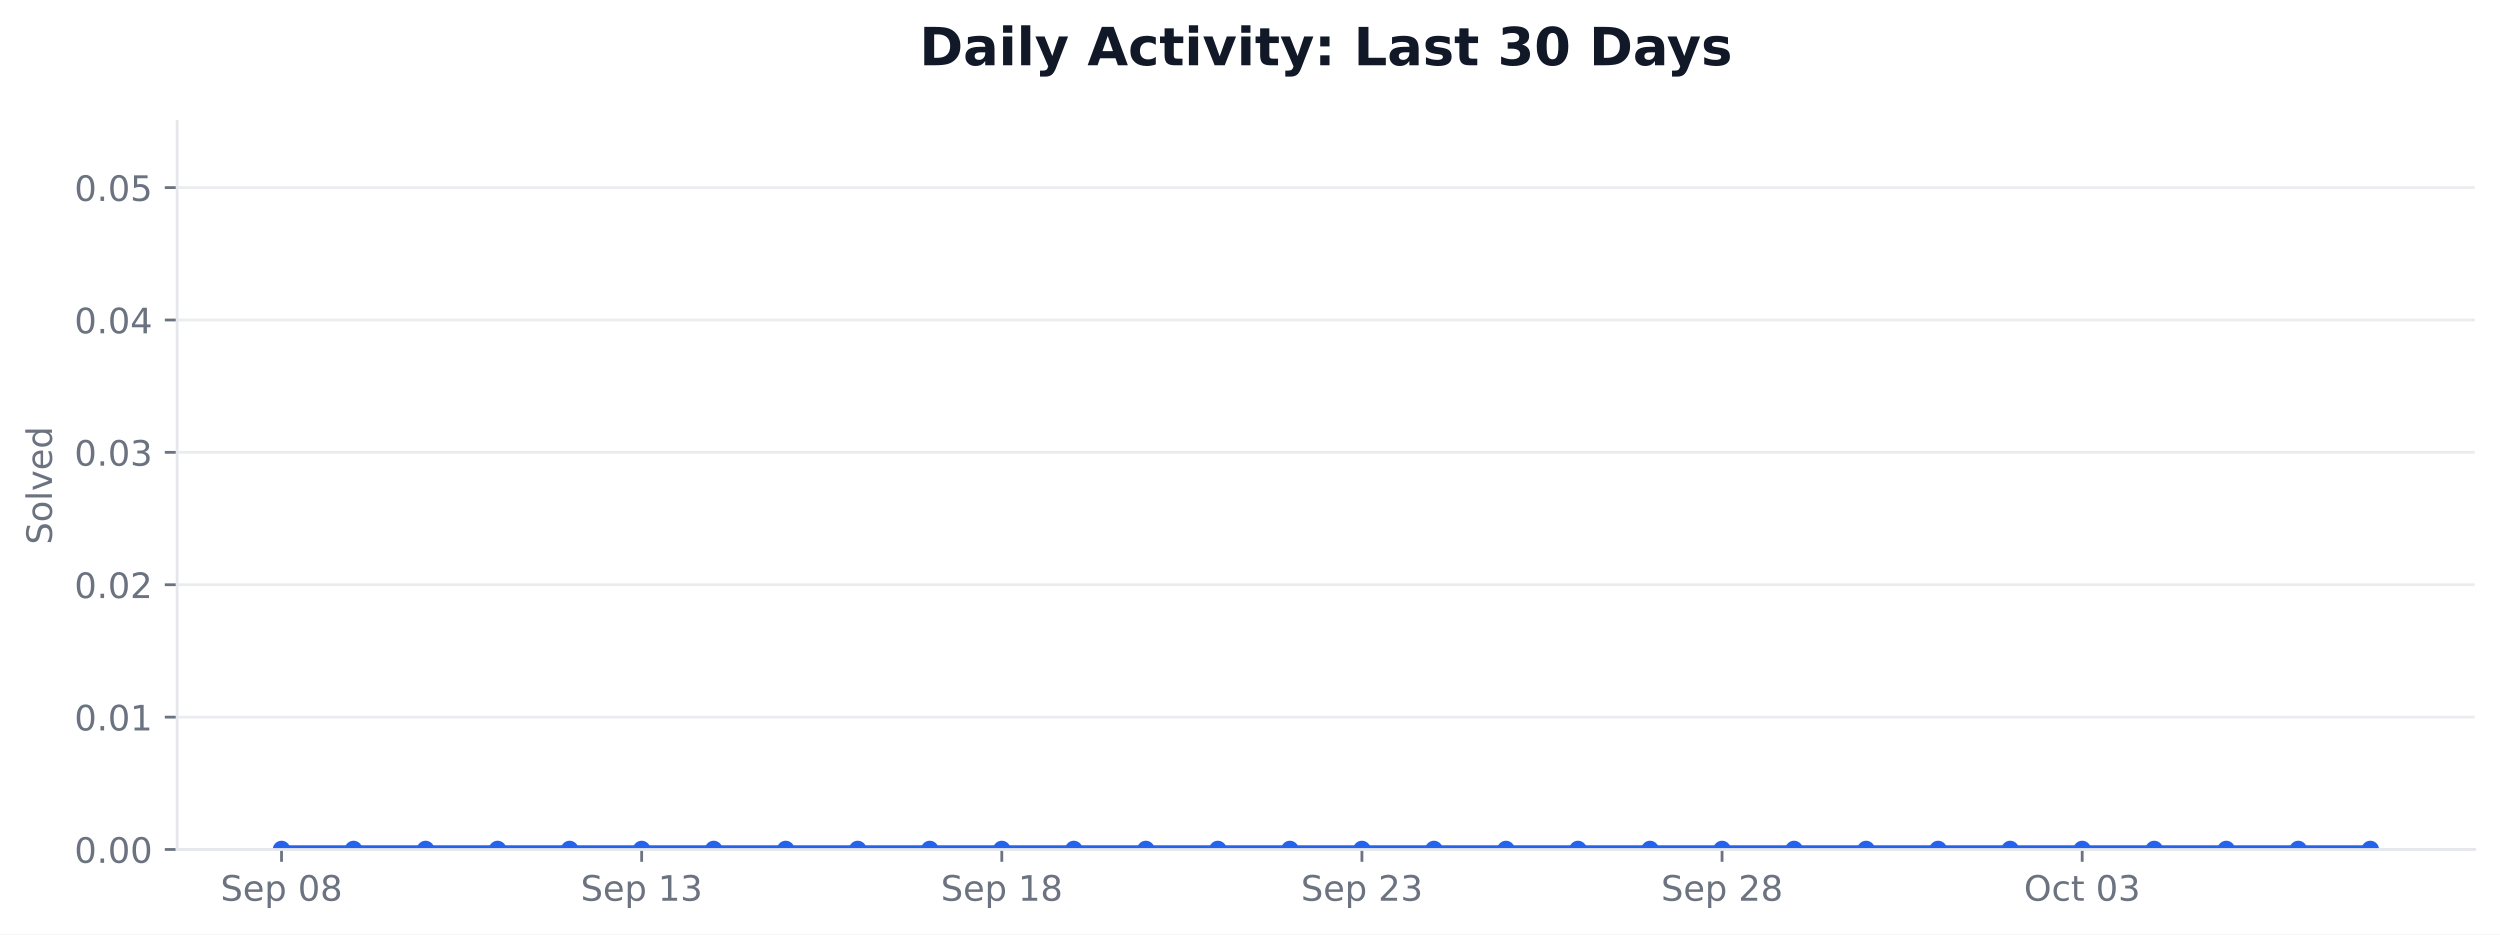
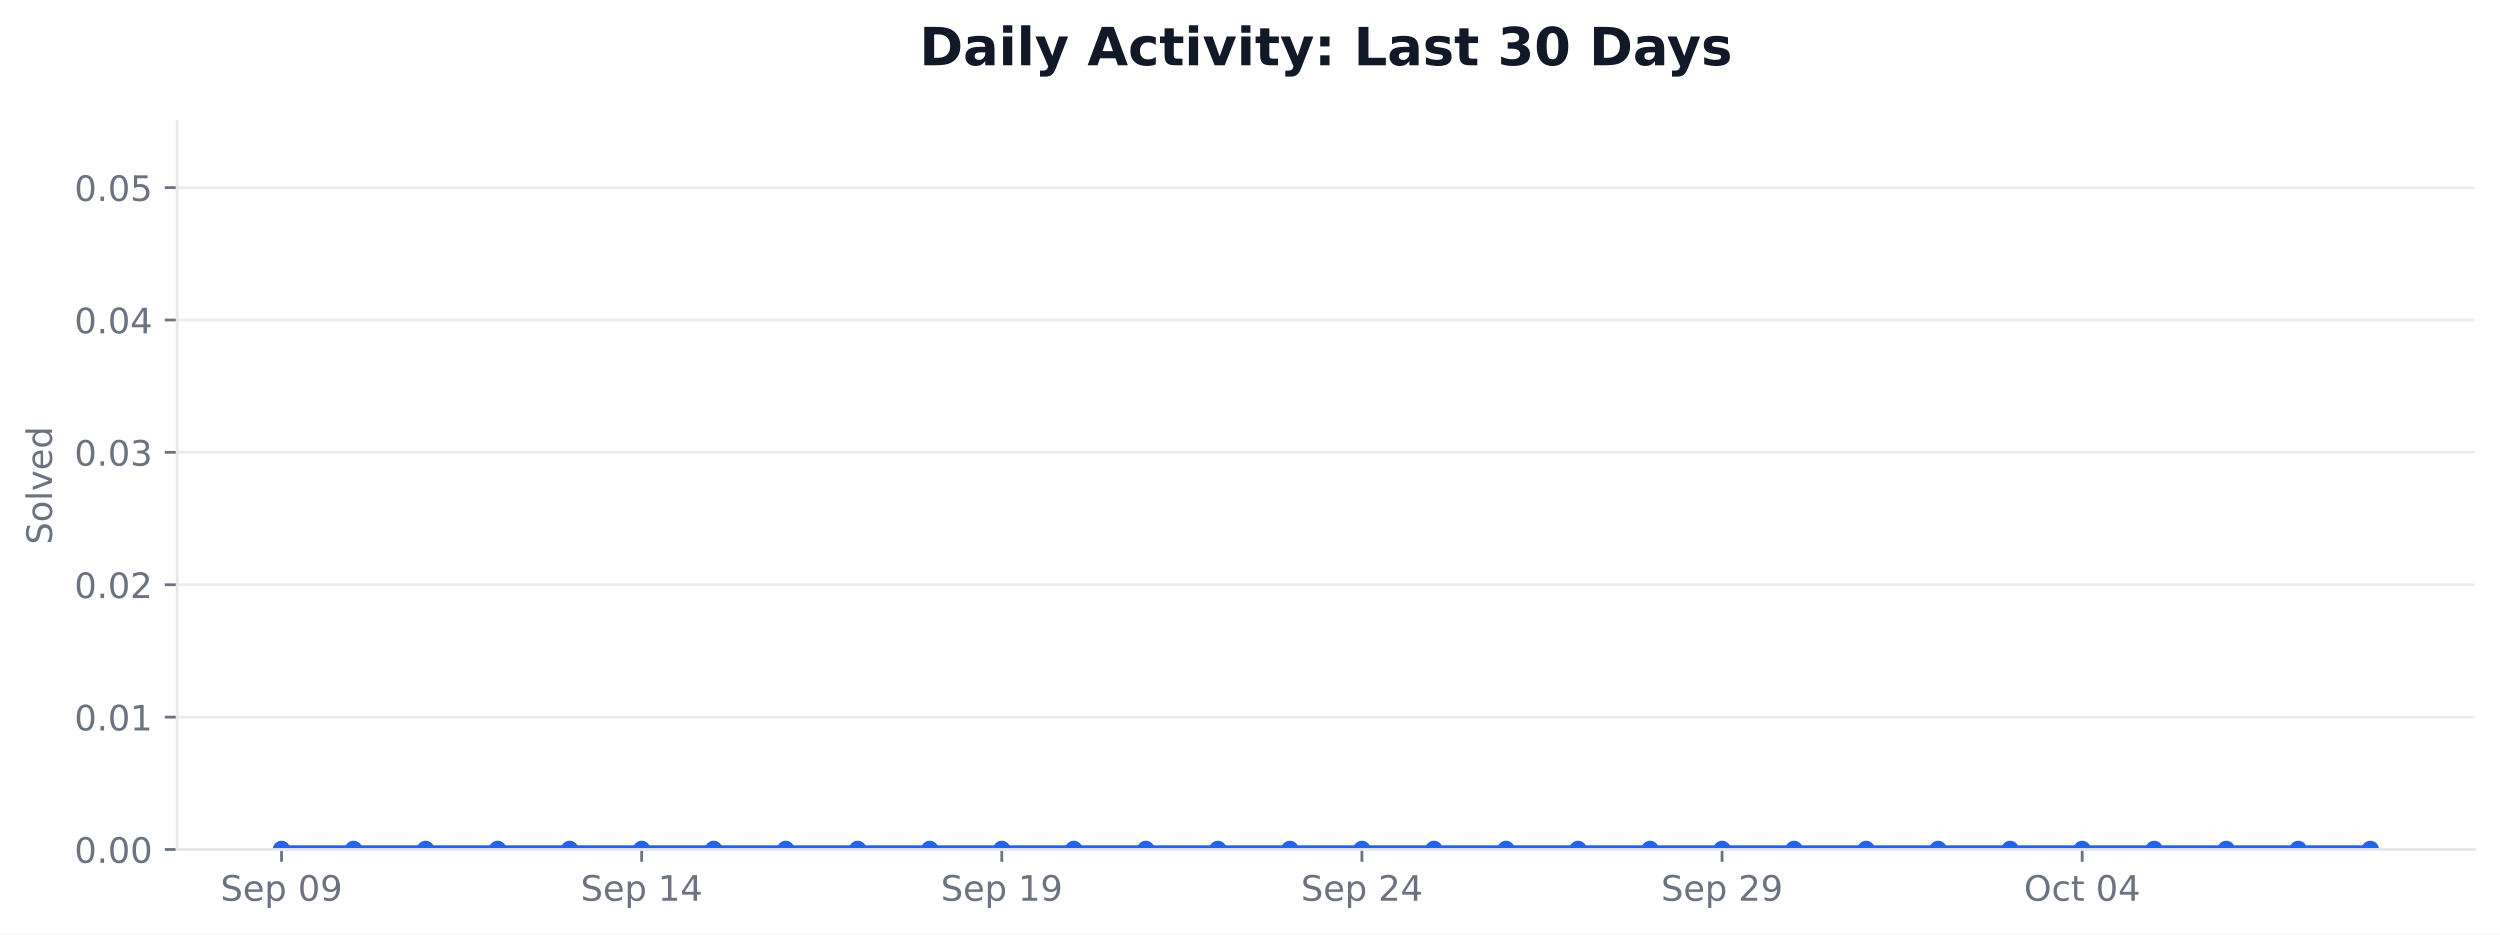
<svg xmlns="http://www.w3.org/2000/svg" xmlns:xlink="http://www.w3.org/1999/xlink" width="712.424pt" height="266.278pt" viewBox="0 0 712.424 266.278" version="1.1">
  <defs>
    <style type="text/css">*{stroke-linejoin: round; stroke-linecap: butt}</style>
  </defs>
  <g id="figure_1">
    <g id="patch_1">
      <path d="M 0 266.278  L 712.424 266.278  L 712.424 0  L 0 0  z " style="fill: #ffffff" />
    </g>
    <g id="axes_1">
      <g id="patch_2">
        <path d="M 50.466 242.078  L 705.224 242.078  L 705.224 34.598  L 50.466 34.598  z " style="fill: #ffffff" />
      </g>
      <g id="matplotlib.axis_1">
        <g id="xtick_1">
          <g id="line2d_1">
            <defs>
-               <path id="mb8ea6010e6" d="M 0 0  L 0 3.5  " style="stroke: #6b7280; stroke-width: 0.8" />
+               <path id="m6595b31c64" d="M 0 0  L 0 3.5  " style="stroke: #6b7280; stroke-width: 0.8" />
            </defs>
            <g>
-               <use xlink:href="#mb8ea6010e6" x="80.228" y="242.078" style="fill: #6b7280; stroke: #6b7280; stroke-width: 0.8" />
+               <use xlink:href="#m6595b31c64" x="80.228" y="242.078" style="fill: #6b7280; stroke: #6b7280; stroke-width: 0.8" />
            </g>
          </g>
          <g id="text_1">
            <g style="fill: #6b7280" transform="translate(62.85155 256.6753) scale(0.1 -0.1)">
              <defs>
                <path id="DejaVuSans-36" d="M 3425 4513  L 3425 3897  Q 3066 4069 2747 4153  Q 2428 4238 2131 4238  Q 1616 4238 1336 4038  Q 1056 3838 1056 3469  Q 1056 3159 1242 3001  Q 1428 2844 1947 2747  L 2328 2669  Q 3034 2534 3370 2195  Q 3706 1856 3706 1288  Q 3706 609 3251 259  Q 2797 -91 1919 -91  Q 1588 -91 1214 -16  Q 841 59 441 206  L 441 856  Q 825 641 1194 531  Q 1563 422 1919 422  Q 2459 422 2753 634  Q 3047 847 3047 1241  Q 3047 1584 2836 1778  Q 2625 1972 2144 2069  L 1759 2144  Q 1053 2284 737 2584  Q 422 2884 422 3419  Q 422 4038 858 4394  Q 1294 4750 2059 4750  Q 2388 4750 2728 4690  Q 3069 4631 3425 4513  z " transform="scale(0.015625)" />
                <path id="DejaVuSans-48" d="M 3597 1894  L 3597 1613  L 953 1613  Q 991 1019 1311 708  Q 1631 397 2203 397  Q 2534 397 2845 478  Q 3156 559 3463 722  L 3463 178  Q 3153 47 2828 -22  Q 2503 -91 2169 -91  Q 1331 -91 842 396  Q 353 884 353 1716  Q 353 2575 817 3079  Q 1281 3584 2069 3584  Q 2775 3584 3186 3129  Q 3597 2675 3597 1894  z M 3022 2063  Q 3016 2534 2758 2815  Q 2500 3097 2075 3097  Q 1594 3097 1305 2825  Q 1016 2553 972 2059  L 3022 2063  z " transform="scale(0.015625)" />
                <path id="DejaVuSans-53" d="M 1159 525  L 1159 -1331  L 581 -1331  L 581 3500  L 1159 3500  L 1159 2969  Q 1341 3281 1617 3432  Q 1894 3584 2278 3584  Q 2916 3584 3314 3078  Q 3713 2572 3713 1747  Q 3713 922 3314 415  Q 2916 -91 2278 -91  Q 1894 -91 1617 61  Q 1341 213 1159 525  z M 3116 1747  Q 3116 2381 2855 2742  Q 2594 3103 2138 3103  Q 1681 3103 1420 2742  Q 1159 2381 1159 1747  Q 1159 1113 1420 752  Q 1681 391 2138 391  Q 2594 391 2855 752  Q 3116 1113 3116 1747  z " transform="scale(0.015625)" />
                <path id="DejaVuSans-3" transform="scale(0.015625)" />
                <path id="DejaVuSans-13" d="M 2034 4250  Q 1547 4250 1301 3770  Q 1056 3291 1056 2328  Q 1056 1369 1301 889  Q 1547 409 2034 409  Q 2525 409 2770 889  Q 3016 1369 3016 2328  Q 3016 3291 2770 3770  Q 2525 4250 2034 4250  z M 2034 4750  Q 2819 4750 3233 4129  Q 3647 3509 3647 2328  Q 3647 1150 3233 529  Q 2819 -91 2034 -91  Q 1250 -91 836 529  Q 422 1150 422 2328  Q 422 3509 836 4129  Q 1250 4750 2034 4750  z " transform="scale(0.015625)" />
-                 <path id="DejaVuSans-1b" d="M 2034 2216  Q 1584 2216 1326 1975  Q 1069 1734 1069 1313  Q 1069 891 1326 650  Q 1584 409 2034 409  Q 2484 409 2743 651  Q 3003 894 3003 1313  Q 3003 1734 2745 1975  Q 2488 2216 2034 2216  z M 1403 2484  Q 997 2584 770 2862  Q 544 3141 544 3541  Q 544 4100 942 4425  Q 1341 4750 2034 4750  Q 2731 4750 3128 4425  Q 3525 4100 3525 3541  Q 3525 3141 3298 2862  Q 3072 2584 2669 2484  Q 3125 2378 3379 2068  Q 3634 1759 3634 1313  Q 3634 634 3220 271  Q 2806 -91 2034 -91  Q 1263 -91 848 271  Q 434 634 434 1313  Q 434 1759 690 2068  Q 947 2378 1403 2484  z M 1172 3481  Q 1172 3119 1398 2916  Q 1625 2713 2034 2713  Q 2441 2713 2670 2916  Q 2900 3119 2900 3481  Q 2900 3844 2670 4047  Q 2441 4250 2034 4250  Q 1625 4250 1398 4047  Q 1172 3844 1172 3481  z " transform="scale(0.015625)" />
+                 <path id="DejaVuSans-1c" d="M 703 97  L 703 672  Q 941 559 1184 500  Q 1428 441 1663 441  Q 2288 441 2617 861  Q 2947 1281 2994 2138  Q 2813 1869 2534 1725  Q 2256 1581 1919 1581  Q 1219 1581 811 2004  Q 403 2428 403 3163  Q 403 3881 828 4315  Q 1253 4750 1959 4750  Q 2769 4750 3195 4129  Q 3622 3509 3622 2328  Q 3622 1225 3098 567  Q 2575 -91 1691 -91  Q 1453 -91 1209 -44  Q 966 3 703 97  z M 1959 2075  Q 2384 2075 2632 2365  Q 2881 2656 2881 3163  Q 2881 3666 2632 3958  Q 2384 4250 1959 4250  Q 1534 4250 1286 3958  Q 1038 3666 1038 3163  Q 1038 2656 1286 2365  Q 1534 2075 1959 2075  z " transform="scale(0.015625)" />
              </defs>
              <use xlink:href="#DejaVuSans-36" />
              <use xlink:href="#DejaVuSans-48" transform="translate(63.48438 0)" />
              <use xlink:href="#DejaVuSans-53" transform="translate(125.0156 0)" />
              <use xlink:href="#DejaVuSans-3" transform="translate(188.5 0)" />
              <use xlink:href="#DejaVuSans-13" transform="translate(220.2812 0)" />
-               <use xlink:href="#DejaVuSans-1b" transform="translate(283.9062 0)" />
+               <use xlink:href="#DejaVuSans-1c" transform="translate(283.9062 0)" />
            </g>
          </g>
        </g>
        <g id="xtick_2">
          <g id="line2d_2">
            <g>
-               <use xlink:href="#mb8ea6010e6" x="182.855" y="242.078" style="fill: #6b7280; stroke: #6b7280; stroke-width: 0.8" />
+               <use xlink:href="#m6595b31c64" x="182.855" y="242.078" style="fill: #6b7280; stroke: #6b7280; stroke-width: 0.8" />
            </g>
          </g>
          <g id="text_2">
            <g style="fill: #6b7280" transform="translate(165.4781 256.6753) scale(0.1 -0.1)">
              <defs>
                <path id="DejaVuSans-14" d="M 794 531  L 1825 531  L 1825 4091  L 703 3866  L 703 4441  L 1819 4666  L 2450 4666  L 2450 531  L 3481 531  L 3481 0  L 794 0  L 794 531  z " transform="scale(0.015625)" />
-                 <path id="DejaVuSans-16" d="M 2597 2516  Q 3050 2419 3304 2112  Q 3559 1806 3559 1356  Q 3559 666 3084 287  Q 2609 -91 1734 -91  Q 1441 -91 1130 -33  Q 819 25 488 141  L 488 750  Q 750 597 1062 519  Q 1375 441 1716 441  Q 2309 441 2620 675  Q 2931 909 2931 1356  Q 2931 1769 2642 2001  Q 2353 2234 1838 2234  L 1294 2234  L 1294 2753  L 1863 2753  Q 2328 2753 2575 2939  Q 2822 3125 2822 3475  Q 2822 3834 2567 4026  Q 2313 4219 1838 4219  Q 1578 4219 1281 4162  Q 984 4106 628 3988  L 628 4550  Q 988 4650 1302 4700  Q 1616 4750 1894 4750  Q 2613 4750 3031 4423  Q 3450 4097 3450 3541  Q 3450 3153 3228 2886  Q 3006 2619 2597 2516  z " transform="scale(0.015625)" />
+                 <path id="DejaVuSans-17" d="M 2419 4116  L 825 1625  L 2419 1625  L 2419 4116  z M 2253 4666  L 3047 4666  L 3047 1625  L 3713 1625  L 3713 1100  L 3047 1100  L 3047 0  L 2419 0  L 2419 1100  L 313 1100  L 313 1709  L 2253 4666  z " transform="scale(0.015625)" />
              </defs>
              <use xlink:href="#DejaVuSans-36" />
              <use xlink:href="#DejaVuSans-48" transform="translate(63.48438 0)" />
              <use xlink:href="#DejaVuSans-53" transform="translate(125.0156 0)" />
              <use xlink:href="#DejaVuSans-3" transform="translate(188.5 0)" />
              <use xlink:href="#DejaVuSans-14" transform="translate(220.2812 0)" />
-               <use xlink:href="#DejaVuSans-16" transform="translate(283.9062 0)" />
+               <use xlink:href="#DejaVuSans-17" transform="translate(283.9062 0)" />
            </g>
          </g>
        </g>
        <g id="xtick_3">
          <g id="line2d_3">
            <g>
-               <use xlink:href="#mb8ea6010e6" x="285.481" y="242.078" style="fill: #6b7280; stroke: #6b7280; stroke-width: 0.8" />
+               <use xlink:href="#m6595b31c64" x="285.481" y="242.078" style="fill: #6b7280; stroke: #6b7280; stroke-width: 0.8" />
            </g>
          </g>
          <g id="text_3">
            <g style="fill: #6b7280" transform="translate(268.1047 256.6753) scale(0.1 -0.1)">
              <use xlink:href="#DejaVuSans-36" />
              <use xlink:href="#DejaVuSans-48" transform="translate(63.48438 0)" />
              <use xlink:href="#DejaVuSans-53" transform="translate(125.0156 0)" />
              <use xlink:href="#DejaVuSans-3" transform="translate(188.5 0)" />
              <use xlink:href="#DejaVuSans-14" transform="translate(220.2812 0)" />
-               <use xlink:href="#DejaVuSans-1b" transform="translate(283.9062 0)" />
+               <use xlink:href="#DejaVuSans-1c" transform="translate(283.9062 0)" />
            </g>
          </g>
        </g>
        <g id="xtick_4">
          <g id="line2d_4">
            <g>
-               <use xlink:href="#mb8ea6010e6" x="388.108" y="242.078" style="fill: #6b7280; stroke: #6b7280; stroke-width: 0.8" />
+               <use xlink:href="#m6595b31c64" x="388.108" y="242.078" style="fill: #6b7280; stroke: #6b7280; stroke-width: 0.8" />
            </g>
          </g>
          <g id="text_4">
            <g style="fill: #6b7280" transform="translate(370.7313 256.6753) scale(0.1 -0.1)">
              <defs>
                <path id="DejaVuSans-15" d="M 1228 531  L 3431 531  L 3431 0  L 469 0  L 469 531  Q 828 903 1448 1529  Q 2069 2156 2228 2338  Q 2531 2678 2651 2914  Q 2772 3150 2772 3378  Q 2772 3750 2511 3984  Q 2250 4219 1831 4219  Q 1534 4219 1204 4116  Q 875 4013 500 3803  L 500 4441  Q 881 4594 1212 4672  Q 1544 4750 1819 4750  Q 2544 4750 2975 4387  Q 3406 4025 3406 3419  Q 3406 3131 3298 2873  Q 3191 2616 2906 2266  Q 2828 2175 2409 1742  Q 1991 1309 1228 531  z " transform="scale(0.015625)" />
              </defs>
              <use xlink:href="#DejaVuSans-36" />
              <use xlink:href="#DejaVuSans-48" transform="translate(63.48438 0)" />
              <use xlink:href="#DejaVuSans-53" transform="translate(125.0156 0)" />
              <use xlink:href="#DejaVuSans-3" transform="translate(188.5 0)" />
              <use xlink:href="#DejaVuSans-15" transform="translate(220.2812 0)" />
-               <use xlink:href="#DejaVuSans-16" transform="translate(283.9062 0)" />
+               <use xlink:href="#DejaVuSans-17" transform="translate(283.9062 0)" />
            </g>
          </g>
        </g>
        <g id="xtick_5">
          <g id="line2d_5">
            <g>
-               <use xlink:href="#mb8ea6010e6" x="490.734" y="242.078" style="fill: #6b7280; stroke: #6b7280; stroke-width: 0.8" />
+               <use xlink:href="#m6595b31c64" x="490.734" y="242.078" style="fill: #6b7280; stroke: #6b7280; stroke-width: 0.8" />
            </g>
          </g>
          <g id="text_5">
            <g style="fill: #6b7280" transform="translate(473.3579 256.6753) scale(0.1 -0.1)">
              <use xlink:href="#DejaVuSans-36" />
              <use xlink:href="#DejaVuSans-48" transform="translate(63.48438 0)" />
              <use xlink:href="#DejaVuSans-53" transform="translate(125.0156 0)" />
              <use xlink:href="#DejaVuSans-3" transform="translate(188.5 0)" />
              <use xlink:href="#DejaVuSans-15" transform="translate(220.2812 0)" />
-               <use xlink:href="#DejaVuSans-1b" transform="translate(283.9062 0)" />
+               <use xlink:href="#DejaVuSans-1c" transform="translate(283.9062 0)" />
            </g>
          </g>
        </g>
        <g id="xtick_6">
          <g id="line2d_6">
            <g>
-               <use xlink:href="#mb8ea6010e6" x="593.361" y="242.078" style="fill: #6b7280; stroke: #6b7280; stroke-width: 0.8" />
+               <use xlink:href="#m6595b31c64" x="593.361" y="242.078" style="fill: #6b7280; stroke: #6b7280; stroke-width: 0.8" />
            </g>
          </g>
          <g id="text_6">
            <g style="fill: #6b7280" transform="translate(576.7642 256.6753) scale(0.1 -0.1)">
              <defs>
                <path id="DejaVuSans-32" d="M 2522 4238  Q 1834 4238 1429 3725  Q 1025 3213 1025 2328  Q 1025 1447 1429 934  Q 1834 422 2522 422  Q 3209 422 3611 934  Q 4013 1447 4013 2328  Q 4013 3213 3611 3725  Q 3209 4238 2522 4238  z M 2522 4750  Q 3503 4750 4090 4092  Q 4678 3434 4678 2328  Q 4678 1225 4090 567  Q 3503 -91 2522 -91  Q 1538 -91 948 565  Q 359 1222 359 2328  Q 359 3434 948 4092  Q 1538 4750 2522 4750  z " transform="scale(0.015625)" />
                <path id="DejaVuSans-46" d="M 3122 3366  L 3122 2828  Q 2878 2963 2633 3030  Q 2388 3097 2138 3097  Q 1578 3097 1268 2742  Q 959 2388 959 1747  Q 959 1106 1268 751  Q 1578 397 2138 397  Q 2388 397 2633 464  Q 2878 531 3122 666  L 3122 134  Q 2881 22 2623 -34  Q 2366 -91 2075 -91  Q 1284 -91 818 406  Q 353 903 353 1747  Q 353 2603 823 3093  Q 1294 3584 2113 3584  Q 2378 3584 2631 3529  Q 2884 3475 3122 3366  z " transform="scale(0.015625)" />
                <path id="DejaVuSans-57" d="M 1172 4494  L 1172 3500  L 2356 3500  L 2356 3053  L 1172 3053  L 1172 1153  Q 1172 725 1289 603  Q 1406 481 1766 481  L 2356 481  L 2356 0  L 1766 0  Q 1100 0 847 248  Q 594 497 594 1153  L 594 3053  L 172 3053  L 172 3500  L 594 3500  L 594 4494  L 1172 4494  z " transform="scale(0.015625)" />
              </defs>
              <use xlink:href="#DejaVuSans-32" />
              <use xlink:href="#DejaVuSans-46" transform="translate(78.71875 0)" />
              <use xlink:href="#DejaVuSans-57" transform="translate(133.7031 0)" />
              <use xlink:href="#DejaVuSans-3" transform="translate(172.9062 0)" />
              <use xlink:href="#DejaVuSans-13" transform="translate(204.6875 0)" />
-               <use xlink:href="#DejaVuSans-16" transform="translate(268.3125 0)" />
+               <use xlink:href="#DejaVuSans-17" transform="translate(268.3125 0)" />
            </g>
          </g>
        </g>
      </g>
      <g id="matplotlib.axis_2">
        <g id="ytick_1">
          <g id="line2d_7">
-             <path d="M 50.466 242.078  L 705.224 242.078  " clip-path="url(#pd4b60eb648)" style="fill: none; stroke: #e5e7eb; stroke-opacity: 0.8; stroke-width: 0.8; stroke-linecap: square" />
+             <path d="M 50.466 242.078  L 705.224 242.078  " clip-path="url(#p690de41928)" style="fill: none; stroke: #e5e7eb; stroke-opacity: 0.8; stroke-width: 0.8; stroke-linecap: square" />
          </g>
          <g id="line2d_8">
            <defs>
-               <path id="mc0fd059e03" d="M 0 0  L -3.5 0  " style="stroke: #6b7280; stroke-width: 0.8" />
+               <path id="mac48d10b0a" d="M 0 0  L -3.5 0  " style="stroke: #6b7280; stroke-width: 0.8" />
            </defs>
            <g>
-               <use xlink:href="#mc0fd059e03" x="50.466" y="242.078" style="fill: #6b7280; stroke: #6b7280; stroke-width: 0.8" />
+               <use xlink:href="#mac48d10b0a" x="50.466" y="242.078" style="fill: #6b7280; stroke: #6b7280; stroke-width: 0.8" />
            </g>
          </g>
          <g id="text_7">
            <g style="fill: #6b7280" transform="translate(21.20078 245.8765) scale(0.1 -0.1)">
              <defs>
                <path id="DejaVuSans-11" d="M 684 794  L 1344 794  L 1344 0  L 684 0  L 684 794  z " transform="scale(0.015625)" />
              </defs>
              <use xlink:href="#DejaVuSans-13" />
              <use xlink:href="#DejaVuSans-11" transform="translate(63.625 0)" />
              <use xlink:href="#DejaVuSans-13" transform="translate(95.40625 0)" />
              <use xlink:href="#DejaVuSans-13" transform="translate(159.0312 0)" />
            </g>
          </g>
        </g>
        <g id="ytick_2">
          <g id="line2d_9">
-             <path d="M 50.466 204.354  L 705.224 204.354  " clip-path="url(#pd4b60eb648)" style="fill: none; stroke: #e5e7eb; stroke-opacity: 0.8; stroke-width: 0.8; stroke-linecap: square" />
+             <path d="M 50.466 204.354  L 705.224 204.354  " clip-path="url(#p690de41928)" style="fill: none; stroke: #e5e7eb; stroke-opacity: 0.8; stroke-width: 0.8; stroke-linecap: square" />
          </g>
          <g id="line2d_10">
            <g>
-               <use xlink:href="#mc0fd059e03" x="50.466" y="204.354" style="fill: #6b7280; stroke: #6b7280; stroke-width: 0.8" />
+               <use xlink:href="#mac48d10b0a" x="50.466" y="204.354" style="fill: #6b7280; stroke: #6b7280; stroke-width: 0.8" />
            </g>
          </g>
          <g id="text_8">
            <g style="fill: #6b7280" transform="translate(21.20078 208.1528) scale(0.1 -0.1)">
              <use xlink:href="#DejaVuSans-13" />
              <use xlink:href="#DejaVuSans-11" transform="translate(63.625 0)" />
              <use xlink:href="#DejaVuSans-13" transform="translate(95.40625 0)" />
              <use xlink:href="#DejaVuSans-14" transform="translate(159.0312 0)" />
            </g>
          </g>
        </g>
        <g id="ytick_3">
          <g id="line2d_11">
-             <path d="M 50.466 166.63  L 705.224 166.63  " clip-path="url(#pd4b60eb648)" style="fill: none; stroke: #e5e7eb; stroke-opacity: 0.8; stroke-width: 0.8; stroke-linecap: square" />
+             <path d="M 50.466 166.63  L 705.224 166.63  " clip-path="url(#p690de41928)" style="fill: none; stroke: #e5e7eb; stroke-opacity: 0.8; stroke-width: 0.8; stroke-linecap: square" />
          </g>
          <g id="line2d_12">
            <g>
-               <use xlink:href="#mc0fd059e03" x="50.466" y="166.63" style="fill: #6b7280; stroke: #6b7280; stroke-width: 0.8" />
+               <use xlink:href="#mac48d10b0a" x="50.466" y="166.63" style="fill: #6b7280; stroke: #6b7280; stroke-width: 0.8" />
            </g>
          </g>
          <g id="text_9">
            <g style="fill: #6b7280" transform="translate(21.20078 170.4292) scale(0.1 -0.1)">
              <use xlink:href="#DejaVuSans-13" />
              <use xlink:href="#DejaVuSans-11" transform="translate(63.625 0)" />
              <use xlink:href="#DejaVuSans-13" transform="translate(95.40625 0)" />
              <use xlink:href="#DejaVuSans-15" transform="translate(159.0312 0)" />
            </g>
          </g>
        </g>
        <g id="ytick_4">
          <g id="line2d_13">
-             <path d="M 50.466 128.907  L 705.224 128.907  " clip-path="url(#pd4b60eb648)" style="fill: none; stroke: #e5e7eb; stroke-opacity: 0.8; stroke-width: 0.8; stroke-linecap: square" />
+             <path d="M 50.466 128.907  L 705.224 128.907  " clip-path="url(#p690de41928)" style="fill: none; stroke: #e5e7eb; stroke-opacity: 0.8; stroke-width: 0.8; stroke-linecap: square" />
          </g>
          <g id="line2d_14">
            <g>
-               <use xlink:href="#mc0fd059e03" x="50.466" y="128.907" style="fill: #6b7280; stroke: #6b7280; stroke-width: 0.8" />
+               <use xlink:href="#mac48d10b0a" x="50.466" y="128.907" style="fill: #6b7280; stroke: #6b7280; stroke-width: 0.8" />
            </g>
          </g>
          <g id="text_10">
            <g style="fill: #6b7280" transform="translate(21.20078 132.7056) scale(0.1 -0.1)">
+               <defs>
+                 <path id="DejaVuSans-16" d="M 2597 2516  Q 3050 2419 3304 2112  Q 3559 1806 3559 1356  Q 3559 666 3084 287  Q 2609 -91 1734 -91  Q 1441 -91 1130 -33  Q 819 25 488 141  L 488 750  Q 750 597 1062 519  Q 1375 441 1716 441  Q 2309 441 2620 675  Q 2931 909 2931 1356  Q 2931 1769 2642 2001  Q 2353 2234 1838 2234  L 1294 2234  L 1294 2753  L 1863 2753  Q 2328 2753 2575 2939  Q 2822 3125 2822 3475  Q 2822 3834 2567 4026  Q 2313 4219 1838 4219  Q 1578 4219 1281 4162  Q 984 4106 628 3988  L 628 4550  Q 988 4650 1302 4700  Q 1616 4750 1894 4750  Q 2613 4750 3031 4423  Q 3450 4097 3450 3541  Q 3450 3153 3228 2886  Q 3006 2619 2597 2516  z " transform="scale(0.015625)" />
+               </defs>
              <use xlink:href="#DejaVuSans-13" />
              <use xlink:href="#DejaVuSans-11" transform="translate(63.625 0)" />
              <use xlink:href="#DejaVuSans-13" transform="translate(95.40625 0)" />
              <use xlink:href="#DejaVuSans-16" transform="translate(159.0312 0)" />
            </g>
          </g>
        </g>
        <g id="ytick_5">
          <g id="line2d_15">
-             <path d="M 50.466 91.183  L 705.224 91.183  " clip-path="url(#pd4b60eb648)" style="fill: none; stroke: #e5e7eb; stroke-opacity: 0.8; stroke-width: 0.8; stroke-linecap: square" />
+             <path d="M 50.466 91.183  L 705.224 91.183  " clip-path="url(#p690de41928)" style="fill: none; stroke: #e5e7eb; stroke-opacity: 0.8; stroke-width: 0.8; stroke-linecap: square" />
          </g>
          <g id="line2d_16">
            <g>
-               <use xlink:href="#mc0fd059e03" x="50.466" y="91.183" style="fill: #6b7280; stroke: #6b7280; stroke-width: 0.8" />
+               <use xlink:href="#mac48d10b0a" x="50.466" y="91.183" style="fill: #6b7280; stroke: #6b7280; stroke-width: 0.8" />
            </g>
          </g>
          <g id="text_11">
            <g style="fill: #6b7280" transform="translate(21.20078 94.98194) scale(0.1 -0.1)">
-               <defs>
-                 <path id="DejaVuSans-17" d="M 2419 4116  L 825 1625  L 2419 1625  L 2419 4116  z M 2253 4666  L 3047 4666  L 3047 1625  L 3713 1625  L 3713 1100  L 3047 1100  L 3047 0  L 2419 0  L 2419 1100  L 313 1100  L 313 1709  L 2253 4666  z " transform="scale(0.015625)" />
-               </defs>
              <use xlink:href="#DejaVuSans-13" />
              <use xlink:href="#DejaVuSans-11" transform="translate(63.625 0)" />
              <use xlink:href="#DejaVuSans-13" transform="translate(95.40625 0)" />
              <use xlink:href="#DejaVuSans-17" transform="translate(159.0312 0)" />
            </g>
          </g>
        </g>
        <g id="ytick_6">
          <g id="line2d_17">
-             <path d="M 50.466 53.459  L 705.224 53.459  " clip-path="url(#pd4b60eb648)" style="fill: none; stroke: #e5e7eb; stroke-opacity: 0.8; stroke-width: 0.8; stroke-linecap: square" />
+             <path d="M 50.466 53.459  L 705.224 53.459  " clip-path="url(#p690de41928)" style="fill: none; stroke: #e5e7eb; stroke-opacity: 0.8; stroke-width: 0.8; stroke-linecap: square" />
          </g>
          <g id="line2d_18">
            <g>
-               <use xlink:href="#mc0fd059e03" x="50.466" y="53.459" style="fill: #6b7280; stroke: #6b7280; stroke-width: 0.8" />
+               <use xlink:href="#mac48d10b0a" x="50.466" y="53.459" style="fill: #6b7280; stroke: #6b7280; stroke-width: 0.8" />
            </g>
          </g>
          <g id="text_12">
            <g style="fill: #6b7280" transform="translate(21.20078 57.2583) scale(0.1 -0.1)">
              <defs>
                <path id="DejaVuSans-18" d="M 691 4666  L 3169 4666  L 3169 4134  L 1269 4134  L 1269 2991  Q 1406 3038 1543 3061  Q 1681 3084 1819 3084  Q 2600 3084 3056 2656  Q 3513 2228 3513 1497  Q 3513 744 3044 326  Q 2575 -91 1722 -91  Q 1428 -91 1123 -41  Q 819 9 494 109  L 494 744  Q 775 591 1075 516  Q 1375 441 1709 441  Q 2250 441 2565 725  Q 2881 1009 2881 1497  Q 2881 1984 2565 2268  Q 2250 2553 1709 2553  Q 1456 2553 1204 2497  Q 953 2441 691 2322  L 691 4666  z " transform="scale(0.015625)" />
              </defs>
              <use xlink:href="#DejaVuSans-13" />
              <use xlink:href="#DejaVuSans-11" transform="translate(63.625 0)" />
              <use xlink:href="#DejaVuSans-13" transform="translate(95.40625 0)" />
              <use xlink:href="#DejaVuSans-18" transform="translate(159.0312 0)" />
            </g>
          </g>
        </g>
        <g id="text_13">
          <g style="fill: #6b7280" transform="translate(14.79844 155.1705) rotate(-90) scale(0.1 -0.1)">
            <defs>
              <path id="DejaVuSans-52" d="M 1959 3097  Q 1497 3097 1228 2736  Q 959 2375 959 1747  Q 959 1119 1226 758  Q 1494 397 1959 397  Q 2419 397 2687 759  Q 2956 1122 2956 1747  Q 2956 2369 2687 2733  Q 2419 3097 1959 3097  z M 1959 3584  Q 2709 3584 3137 3096  Q 3566 2609 3566 1747  Q 3566 888 3137 398  Q 2709 -91 1959 -91  Q 1206 -91 779 398  Q 353 888 353 1747  Q 353 2609 779 3096  Q 1206 3584 1959 3584  z " transform="scale(0.015625)" />
              <path id="DejaVuSans-4f" d="M 603 4863  L 1178 4863  L 1178 0  L 603 0  L 603 4863  z " transform="scale(0.015625)" />
              <path id="DejaVuSans-59" d="M 191 3500  L 800 3500  L 1894 563  L 2988 3500  L 3597 3500  L 2284 0  L 1503 0  L 191 3500  z " transform="scale(0.015625)" />
              <path id="DejaVuSans-47" d="M 2906 2969  L 2906 4863  L 3481 4863  L 3481 0  L 2906 0  L 2906 525  Q 2725 213 2448 61  Q 2172 -91 1784 -91  Q 1150 -91 751 415  Q 353 922 353 1747  Q 353 2572 751 3078  Q 1150 3584 1784 3584  Q 2172 3584 2448 3432  Q 2725 3281 2906 2969  z M 947 1747  Q 947 1113 1208 752  Q 1469 391 1925 391  Q 2381 391 2643 752  Q 2906 1113 2906 1747  Q 2906 2381 2643 2742  Q 2381 3103 1925 3103  Q 1469 3103 1208 2742  Q 947 2381 947 1747  z " transform="scale(0.015625)" />
            </defs>
            <use xlink:href="#DejaVuSans-36" />
            <use xlink:href="#DejaVuSans-52" transform="translate(63.48438 0)" />
            <use xlink:href="#DejaVuSans-4f" transform="translate(124.6719 0)" />
            <use xlink:href="#DejaVuSans-59" transform="translate(152.4531 0)" />
            <use xlink:href="#DejaVuSans-48" transform="translate(211.6406 0)" />
            <use xlink:href="#DejaVuSans-47" transform="translate(273.1719 0)" />
          </g>
        </g>
      </g>
      <g id="FillBetweenPolyCollection_1">
        <defs>
-           <path id="mb6309748e3" d="M 80.228 -24.2  L 80.228 -24.2  L 100.753 -24.2  L 121.279 -24.2  L 141.804 -24.2  L 162.329 -24.2  L 182.855 -24.2  L 203.38 -24.2  L 223.905 -24.2  L 244.431 -24.2  L 264.956 -24.2  L 285.481 -24.2  L 306.007 -24.2  L 326.532 -24.2  L 347.057 -24.2  L 367.583 -24.2  L 388.108 -24.2  L 408.633 -24.2  L 429.159 -24.2  L 449.684 -24.2  L 470.209 -24.2  L 490.734 -24.2  L 511.26 -24.2  L 531.785 -24.2  L 552.31 -24.2  L 572.836 -24.2  L 593.361 -24.2  L 613.886 -24.2  L 634.412 -24.2  L 654.937 -24.2  L 675.462 -24.2  L 675.462 -24.2  L 675.462 -24.2  L 654.937 -24.2  L 634.412 -24.2  L 613.886 -24.2  L 593.361 -24.2  L 572.836 -24.2  L 552.31 -24.2  L 531.785 -24.2  L 511.26 -24.2  L 490.734 -24.2  L 470.209 -24.2  L 449.684 -24.2  L 429.159 -24.2  L 408.633 -24.2  L 388.108 -24.2  L 367.583 -24.2  L 347.057 -24.2  L 326.532 -24.2  L 306.007 -24.2  L 285.481 -24.2  L 264.956 -24.2  L 244.431 -24.2  L 223.905 -24.2  L 203.38 -24.2  L 182.855 -24.2  L 162.329 -24.2  L 141.804 -24.2  L 121.279 -24.2  L 100.753 -24.2  L 80.228 -24.2  z " style="stroke: #bfdbfe; stroke-opacity: 0.45" />
+           <path id="me1accff2d1" d="M 80.228 -24.2  L 80.228 -24.2  L 100.753 -24.2  L 121.279 -24.2  L 141.804 -24.2  L 162.329 -24.2  L 182.855 -24.2  L 203.38 -24.2  L 223.905 -24.2  L 244.431 -24.2  L 264.956 -24.2  L 285.481 -24.2  L 306.007 -24.2  L 326.532 -24.2  L 347.057 -24.2  L 367.583 -24.2  L 388.108 -24.2  L 408.633 -24.2  L 429.159 -24.2  L 449.684 -24.2  L 470.209 -24.2  L 490.734 -24.2  L 511.26 -24.2  L 531.785 -24.2  L 552.31 -24.2  L 572.836 -24.2  L 593.361 -24.2  L 613.886 -24.2  L 634.412 -24.2  L 654.937 -24.2  L 675.462 -24.2  L 675.462 -24.2  L 675.462 -24.2  L 654.937 -24.2  L 634.412 -24.2  L 613.886 -24.2  L 593.361 -24.2  L 572.836 -24.2  L 552.31 -24.2  L 531.785 -24.2  L 511.26 -24.2  L 490.734 -24.2  L 470.209 -24.2  L 449.684 -24.2  L 429.159 -24.2  L 408.633 -24.2  L 388.108 -24.2  L 367.583 -24.2  L 347.057 -24.2  L 326.532 -24.2  L 306.007 -24.2  L 285.481 -24.2  L 264.956 -24.2  L 244.431 -24.2  L 223.905 -24.2  L 203.38 -24.2  L 182.855 -24.2  L 162.329 -24.2  L 141.804 -24.2  L 121.279 -24.2  L 100.753 -24.2  L 80.228 -24.2  z " style="stroke: #bfdbfe; stroke-opacity: 0.45" />
        </defs>
-         <g clip-path="url(#pd4b60eb648)">
-           <use xlink:href="#mb6309748e3" x="0" y="266.278" style="fill: #bfdbfe; fill-opacity: 0.45; stroke: #bfdbfe; stroke-opacity: 0.45" />
+         <g clip-path="url(#p690de41928)">
+           <use xlink:href="#me1accff2d1" x="0" y="266.278" style="fill: #bfdbfe; fill-opacity: 0.45; stroke: #bfdbfe; stroke-opacity: 0.45" />
        </g>
      </g>
      <g id="line2d_19">
-         <path d="M 80.228 242.078  L 100.753 242.078  L 121.279 242.078  L 141.804 242.078  L 162.329 242.078  L 182.855 242.078  L 203.38 242.078  L 223.905 242.078  L 244.431 242.078  L 264.956 242.078  L 285.481 242.078  L 306.007 242.078  L 326.532 242.078  L 347.057 242.078  L 367.583 242.078  L 388.108 242.078  L 408.633 242.078  L 429.159 242.078  L 449.684 242.078  L 470.209 242.078  L 490.734 242.078  L 511.26 242.078  L 531.785 242.078  L 552.31 242.078  L 572.836 242.078  L 593.361 242.078  L 613.886 242.078  L 634.412 242.078  L 654.937 242.078  L 675.462 242.078  " clip-path="url(#pd4b60eb648)" style="fill: none; stroke: #2563eb; stroke-width: 2.4; stroke-linecap: square" />
+         <path d="M 80.228 242.078  L 100.753 242.078  L 121.279 242.078  L 141.804 242.078  L 162.329 242.078  L 182.855 242.078  L 203.38 242.078  L 223.905 242.078  L 244.431 242.078  L 264.956 242.078  L 285.481 242.078  L 306.007 242.078  L 326.532 242.078  L 347.057 242.078  L 367.583 242.078  L 388.108 242.078  L 408.633 242.078  L 429.159 242.078  L 449.684 242.078  L 470.209 242.078  L 490.734 242.078  L 511.26 242.078  L 531.785 242.078  L 552.31 242.078  L 572.836 242.078  L 593.361 242.078  L 613.886 242.078  L 634.412 242.078  L 654.937 242.078  L 675.462 242.078  " clip-path="url(#p690de41928)" style="fill: none; stroke: #2563eb; stroke-width: 2.4; stroke-linecap: square" />
        <defs>
-           <path id="m082d1cc158" d="M 0 2  C 0.53 2 1.039 1.789 1.414 1.414  C 1.789 1.039 2 0.53 2 0  C 2 -0.53 1.789 -1.039 1.414 -1.414  C 1.039 -1.789 0.53 -2 0 -2  C -0.53 -2 -1.039 -1.789 -1.414 -1.414  C -1.789 -1.039 -2 -0.53 -2 0  C -2 0.53 -1.789 1.039 -1.414 1.414  C -1.039 1.789 -0.53 2 0 2  z " style="stroke: #2563eb" />
+           <path id="md69d236b13" d="M 0 2  C 0.53 2 1.039 1.789 1.414 1.414  C 1.789 1.039 2 0.53 2 0  C 2 -0.53 1.789 -1.039 1.414 -1.414  C 1.039 -1.789 0.53 -2 0 -2  C -0.53 -2 -1.039 -1.789 -1.414 -1.414  C -1.789 -1.039 -2 -0.53 -2 0  C -2 0.53 -1.789 1.039 -1.414 1.414  C -1.039 1.789 -0.53 2 0 2  z " style="stroke: #2563eb" />
        </defs>
-         <g clip-path="url(#pd4b60eb648)">
-           <use xlink:href="#m082d1cc158" x="80.228" y="242.078" style="fill: #2563eb; stroke: #2563eb" />
-           <use xlink:href="#m082d1cc158" x="100.753" y="242.078" style="fill: #2563eb; stroke: #2563eb" />
-           <use xlink:href="#m082d1cc158" x="121.279" y="242.078" style="fill: #2563eb; stroke: #2563eb" />
-           <use xlink:href="#m082d1cc158" x="141.804" y="242.078" style="fill: #2563eb; stroke: #2563eb" />
-           <use xlink:href="#m082d1cc158" x="162.329" y="242.078" style="fill: #2563eb; stroke: #2563eb" />
-           <use xlink:href="#m082d1cc158" x="182.855" y="242.078" style="fill: #2563eb; stroke: #2563eb" />
-           <use xlink:href="#m082d1cc158" x="203.38" y="242.078" style="fill: #2563eb; stroke: #2563eb" />
-           <use xlink:href="#m082d1cc158" x="223.905" y="242.078" style="fill: #2563eb; stroke: #2563eb" />
-           <use xlink:href="#m082d1cc158" x="244.431" y="242.078" style="fill: #2563eb; stroke: #2563eb" />
-           <use xlink:href="#m082d1cc158" x="264.956" y="242.078" style="fill: #2563eb; stroke: #2563eb" />
-           <use xlink:href="#m082d1cc158" x="285.481" y="242.078" style="fill: #2563eb; stroke: #2563eb" />
-           <use xlink:href="#m082d1cc158" x="306.007" y="242.078" style="fill: #2563eb; stroke: #2563eb" />
-           <use xlink:href="#m082d1cc158" x="326.532" y="242.078" style="fill: #2563eb; stroke: #2563eb" />
-           <use xlink:href="#m082d1cc158" x="347.057" y="242.078" style="fill: #2563eb; stroke: #2563eb" />
-           <use xlink:href="#m082d1cc158" x="367.583" y="242.078" style="fill: #2563eb; stroke: #2563eb" />
-           <use xlink:href="#m082d1cc158" x="388.108" y="242.078" style="fill: #2563eb; stroke: #2563eb" />
-           <use xlink:href="#m082d1cc158" x="408.633" y="242.078" style="fill: #2563eb; stroke: #2563eb" />
-           <use xlink:href="#m082d1cc158" x="429.159" y="242.078" style="fill: #2563eb; stroke: #2563eb" />
-           <use xlink:href="#m082d1cc158" x="449.684" y="242.078" style="fill: #2563eb; stroke: #2563eb" />
-           <use xlink:href="#m082d1cc158" x="470.209" y="242.078" style="fill: #2563eb; stroke: #2563eb" />
-           <use xlink:href="#m082d1cc158" x="490.734" y="242.078" style="fill: #2563eb; stroke: #2563eb" />
-           <use xlink:href="#m082d1cc158" x="511.26" y="242.078" style="fill: #2563eb; stroke: #2563eb" />
-           <use xlink:href="#m082d1cc158" x="531.785" y="242.078" style="fill: #2563eb; stroke: #2563eb" />
-           <use xlink:href="#m082d1cc158" x="552.31" y="242.078" style="fill: #2563eb; stroke: #2563eb" />
-           <use xlink:href="#m082d1cc158" x="572.836" y="242.078" style="fill: #2563eb; stroke: #2563eb" />
-           <use xlink:href="#m082d1cc158" x="593.361" y="242.078" style="fill: #2563eb; stroke: #2563eb" />
-           <use xlink:href="#m082d1cc158" x="613.886" y="242.078" style="fill: #2563eb; stroke: #2563eb" />
-           <use xlink:href="#m082d1cc158" x="634.412" y="242.078" style="fill: #2563eb; stroke: #2563eb" />
-           <use xlink:href="#m082d1cc158" x="654.937" y="242.078" style="fill: #2563eb; stroke: #2563eb" />
-           <use xlink:href="#m082d1cc158" x="675.462" y="242.078" style="fill: #2563eb; stroke: #2563eb" />
+         <g clip-path="url(#p690de41928)">
+           <use xlink:href="#md69d236b13" x="80.228" y="242.078" style="fill: #2563eb; stroke: #2563eb" />
+           <use xlink:href="#md69d236b13" x="100.753" y="242.078" style="fill: #2563eb; stroke: #2563eb" />
+           <use xlink:href="#md69d236b13" x="121.279" y="242.078" style="fill: #2563eb; stroke: #2563eb" />
+           <use xlink:href="#md69d236b13" x="141.804" y="242.078" style="fill: #2563eb; stroke: #2563eb" />
+           <use xlink:href="#md69d236b13" x="162.329" y="242.078" style="fill: #2563eb; stroke: #2563eb" />
+           <use xlink:href="#md69d236b13" x="182.855" y="242.078" style="fill: #2563eb; stroke: #2563eb" />
+           <use xlink:href="#md69d236b13" x="203.38" y="242.078" style="fill: #2563eb; stroke: #2563eb" />
+           <use xlink:href="#md69d236b13" x="223.905" y="242.078" style="fill: #2563eb; stroke: #2563eb" />
+           <use xlink:href="#md69d236b13" x="244.431" y="242.078" style="fill: #2563eb; stroke: #2563eb" />
+           <use xlink:href="#md69d236b13" x="264.956" y="242.078" style="fill: #2563eb; stroke: #2563eb" />
+           <use xlink:href="#md69d236b13" x="285.481" y="242.078" style="fill: #2563eb; stroke: #2563eb" />
+           <use xlink:href="#md69d236b13" x="306.007" y="242.078" style="fill: #2563eb; stroke: #2563eb" />
+           <use xlink:href="#md69d236b13" x="326.532" y="242.078" style="fill: #2563eb; stroke: #2563eb" />
+           <use xlink:href="#md69d236b13" x="347.057" y="242.078" style="fill: #2563eb; stroke: #2563eb" />
+           <use xlink:href="#md69d236b13" x="367.583" y="242.078" style="fill: #2563eb; stroke: #2563eb" />
+           <use xlink:href="#md69d236b13" x="388.108" y="242.078" style="fill: #2563eb; stroke: #2563eb" />
+           <use xlink:href="#md69d236b13" x="408.633" y="242.078" style="fill: #2563eb; stroke: #2563eb" />
+           <use xlink:href="#md69d236b13" x="429.159" y="242.078" style="fill: #2563eb; stroke: #2563eb" />
+           <use xlink:href="#md69d236b13" x="449.684" y="242.078" style="fill: #2563eb; stroke: #2563eb" />
+           <use xlink:href="#md69d236b13" x="470.209" y="242.078" style="fill: #2563eb; stroke: #2563eb" />
+           <use xlink:href="#md69d236b13" x="490.734" y="242.078" style="fill: #2563eb; stroke: #2563eb" />
+           <use xlink:href="#md69d236b13" x="511.26" y="242.078" style="fill: #2563eb; stroke: #2563eb" />
+           <use xlink:href="#md69d236b13" x="531.785" y="242.078" style="fill: #2563eb; stroke: #2563eb" />
+           <use xlink:href="#md69d236b13" x="552.31" y="242.078" style="fill: #2563eb; stroke: #2563eb" />
+           <use xlink:href="#md69d236b13" x="572.836" y="242.078" style="fill: #2563eb; stroke: #2563eb" />
+           <use xlink:href="#md69d236b13" x="593.361" y="242.078" style="fill: #2563eb; stroke: #2563eb" />
+           <use xlink:href="#md69d236b13" x="613.886" y="242.078" style="fill: #2563eb; stroke: #2563eb" />
+           <use xlink:href="#md69d236b13" x="634.412" y="242.078" style="fill: #2563eb; stroke: #2563eb" />
+           <use xlink:href="#md69d236b13" x="654.937" y="242.078" style="fill: #2563eb; stroke: #2563eb" />
+           <use xlink:href="#md69d236b13" x="675.462" y="242.078" style="fill: #2563eb; stroke: #2563eb" />
        </g>
      </g>
      <g id="patch_3">
        <path d="M 50.466 242.078  L 50.466 34.598  " style="fill: none; stroke: #e5e7eb; stroke-width: 0.8; stroke-linejoin: miter; stroke-linecap: square" />
      </g>
      <g id="patch_4">
        <path d="M 50.466 242.078  L 705.224 242.078  " style="fill: none; stroke: #e5e7eb; stroke-width: 0.8; stroke-linejoin: miter; stroke-linecap: square" />
      </g>
      <g id="text_14">
        <g style="fill: #111827" transform="translate(262.0089 18.59766) scale(0.15 -0.15)">
          <defs>
            <path id="DejaVuSans-Bold-27" d="M 1791 3756  L 1791 909  L 2222 909  Q 2959 909 3348 1275  Q 3738 1641 3738 2338  Q 3738 3031 3350 3393  Q 2963 3756 2222 3756  L 1791 3756  z M 588 4666  L 1856 4666  Q 2919 4666 3439 4514  Q 3959 4363 4331 4000  Q 4659 3684 4818 3271  Q 4978 2859 4978 2338  Q 4978 1809 4818 1395  Q 4659 981 4331 666  Q 3956 303 3431 151  Q 2906 0 1856 0  L 588 0  L 588 4666  z " transform="scale(0.015625)" />
            <path id="DejaVuSans-Bold-44" d="M 2106 1575  Q 1756 1575 1579 1456  Q 1403 1338 1403 1106  Q 1403 894 1545 773  Q 1688 653 1941 653  Q 2256 653 2472 879  Q 2688 1106 2688 1447  L 2688 1575  L 2106 1575  z M 3816 1997  L 3816 0  L 2688 0  L 2688 519  Q 2463 200 2181 54  Q 1900 -91 1497 -91  Q 953 -91 614 226  Q 275 544 275 1050  Q 275 1666 698 1953  Q 1122 2241 2028 2241  L 2688 2241  L 2688 2328  Q 2688 2594 2478 2717  Q 2269 2841 1825 2841  Q 1466 2841 1156 2769  Q 847 2697 581 2553  L 581 3406  Q 941 3494 1303 3539  Q 1666 3584 2028 3584  Q 2975 3584 3395 3211  Q 3816 2838 3816 1997  z " transform="scale(0.015625)" />
            <path id="DejaVuSans-Bold-4c" d="M 538 3500  L 1656 3500  L 1656 0  L 538 0  L 538 3500  z M 538 4863  L 1656 4863  L 1656 3950  L 538 3950  L 538 4863  z " transform="scale(0.015625)" />
            <path id="DejaVuSans-Bold-4f" d="M 538 4863  L 1656 4863  L 1656 0  L 538 0  L 538 4863  z " transform="scale(0.015625)" />
            <path id="DejaVuSans-Bold-5c" d="M 78 3500  L 1197 3500  L 2138 1125  L 2938 3500  L 4056 3500  L 2584 -331  Q 2363 -916 2067 -1148  Q 1772 -1381 1288 -1381  L 641 -1381  L 641 -647  L 991 -647  Q 1275 -647 1404 -556  Q 1534 -466 1606 -231  L 1638 -134  L 78 3500  z " transform="scale(0.015625)" />
            <path id="DejaVuSans-Bold-3" transform="scale(0.015625)" />
            <path id="DejaVuSans-Bold-24" d="M 3419 850  L 1538 850  L 1241 0  L 31 0  L 1759 4666  L 3194 4666  L 4922 0  L 3713 0  L 3419 850  z M 1838 1716  L 3116 1716  L 2478 3572  L 1838 1716  z " transform="scale(0.015625)" />
            <path id="DejaVuSans-Bold-46" d="M 3366 3391  L 3366 2478  Q 3138 2634 2908 2709  Q 2678 2784 2431 2784  Q 1963 2784 1702 2511  Q 1441 2238 1441 1747  Q 1441 1256 1702 982  Q 1963 709 2431 709  Q 2694 709 2930 787  Q 3166 866 3366 1019  L 3366 103  Q 3103 6 2833 -42  Q 2563 -91 2291 -91  Q 1344 -91 809 395  Q 275 881 275 1747  Q 275 2613 809 3098  Q 1344 3584 2291 3584  Q 2566 3584 2833 3536  Q 3100 3488 3366 3391  z " transform="scale(0.015625)" />
            <path id="DejaVuSans-Bold-57" d="M 1759 4494  L 1759 3500  L 2913 3500  L 2913 2700  L 1759 2700  L 1759 1216  Q 1759 972 1856 886  Q 1953 800 2241 800  L 2816 800  L 2816 0  L 1856 0  Q 1194 0 917 276  Q 641 553 641 1216  L 641 2700  L 84 2700  L 84 3500  L 641 3500  L 641 4494  L 1759 4494  z " transform="scale(0.015625)" />
            <path id="DejaVuSans-Bold-59" d="M 97 3500  L 1216 3500  L 2088 1081  L 2956 3500  L 4078 3500  L 2700 0  L 1472 0  L 97 3500  z " transform="scale(0.015625)" />
            <path id="DejaVuSans-Bold-1d" d="M 716 3500  L 1844 3500  L 1844 2291  L 716 2291  L 716 3500  z M 716 1209  L 1844 1209  L 1844 0  L 716 0  L 716 1209  z " transform="scale(0.015625)" />
            <path id="DejaVuSans-Bold-2f" d="M 588 4666  L 1791 4666  L 1791 909  L 3903 909  L 3903 0  L 588 0  L 588 4666  z " transform="scale(0.015625)" />
            <path id="DejaVuSans-Bold-56" d="M 3272 3391  L 3272 2541  Q 2913 2691 2578 2766  Q 2244 2841 1947 2841  Q 1628 2841 1473 2761  Q 1319 2681 1319 2516  Q 1319 2381 1436 2309  Q 1553 2238 1856 2203  L 2053 2175  Q 2913 2066 3209 1816  Q 3506 1566 3506 1031  Q 3506 472 3093 190  Q 2681 -91 1863 -91  Q 1516 -91 1145 -36  Q 775 19 384 128  L 384 978  Q 719 816 1070 734  Q 1422 653 1784 653  Q 2113 653 2278 743  Q 2444 834 2444 1013  Q 2444 1163 2330 1236  Q 2216 1309 1875 1350  L 1678 1375  Q 931 1469 631 1722  Q 331 1975 331 2491  Q 331 3047 712 3315  Q 1094 3584 1881 3584  Q 2191 3584 2531 3537  Q 2872 3491 3272 3391  z " transform="scale(0.015625)" />
            <path id="DejaVuSans-Bold-16" d="M 2981 2516  Q 3453 2394 3698 2092  Q 3944 1791 3944 1325  Q 3944 631 3412 270  Q 2881 -91 1863 -91  Q 1503 -91 1142 -33  Q 781 25 428 141  L 428 1069  Q 766 900 1098 814  Q 1431 728 1753 728  Q 2231 728 2486 893  Q 2741 1059 2741 1369  Q 2741 1688 2480 1852  Q 2219 2016 1709 2016  L 1228 2016  L 1228 2791  L 1734 2791  Q 2188 2791 2409 2933  Q 2631 3075 2631 3366  Q 2631 3634 2415 3781  Q 2200 3928 1806 3928  Q 1516 3928 1219 3862  Q 922 3797 628 3669  L 628 4550  Q 984 4650 1334 4700  Q 1684 4750 2022 4750  Q 2931 4750 3382 4451  Q 3834 4153 3834 3553  Q 3834 3144 3618 2883  Q 3403 2622 2981 2516  z " transform="scale(0.015625)" />
            <path id="DejaVuSans-Bold-13" d="M 2944 2338  Q 2944 3213 2780 3570  Q 2616 3928 2228 3928  Q 1841 3928 1675 3570  Q 1509 3213 1509 2338  Q 1509 1453 1675 1090  Q 1841 728 2228 728  Q 2613 728 2778 1090  Q 2944 1453 2944 2338  z M 4147 2328  Q 4147 1169 3647 539  Q 3147 -91 2228 -91  Q 1306 -91 806 539  Q 306 1169 306 2328  Q 306 3491 806 4120  Q 1306 4750 2228 4750  Q 3147 4750 3647 4120  Q 4147 3491 4147 2328  z " transform="scale(0.015625)" />
          </defs>
          <use xlink:href="#DejaVuSans-Bold-27" />
          <use xlink:href="#DejaVuSans-Bold-44" transform="translate(83.01562 0)" />
          <use xlink:href="#DejaVuSans-Bold-4c" transform="translate(150.5 0)" />
          <use xlink:href="#DejaVuSans-Bold-4f" transform="translate(184.7812 0)" />
          <use xlink:href="#DejaVuSans-Bold-5c" transform="translate(219.0625 0)" />
          <use xlink:href="#DejaVuSans-Bold-3" transform="translate(284.25 0)" />
          <use xlink:href="#DejaVuSans-Bold-24" transform="translate(319.0625 0)" />
          <use xlink:href="#DejaVuSans-Bold-46" transform="translate(396.4531 0)" />
          <use xlink:href="#DejaVuSans-Bold-57" transform="translate(455.7344 0)" />
          <use xlink:href="#DejaVuSans-Bold-4c" transform="translate(503.5312 0)" />
          <use xlink:href="#DejaVuSans-Bold-59" transform="translate(537.8125 0)" />
          <use xlink:href="#DejaVuSans-Bold-4c" transform="translate(603 0)" />
          <use xlink:href="#DejaVuSans-Bold-57" transform="translate(637.2812 0)" />
          <use xlink:href="#DejaVuSans-Bold-5c" transform="translate(685.0781 0)" />
          <use xlink:href="#DejaVuSans-Bold-1d" transform="translate(750.2656 0)" />
          <use xlink:href="#DejaVuSans-Bold-3" transform="translate(790.25 0)" />
          <use xlink:href="#DejaVuSans-Bold-2f" transform="translate(825.0625 0)" />
          <use xlink:href="#DejaVuSans-Bold-44" transform="translate(888.7812 0)" />
          <use xlink:href="#DejaVuSans-Bold-56" transform="translate(956.2656 0)" />
          <use xlink:href="#DejaVuSans-Bold-57" transform="translate(1015.781 0)" />
          <use xlink:href="#DejaVuSans-Bold-3" transform="translate(1063.578 0)" />
          <use xlink:href="#DejaVuSans-Bold-16" transform="translate(1098.391 0)" />
          <use xlink:href="#DejaVuSans-Bold-13" transform="translate(1167.969 0)" />
          <use xlink:href="#DejaVuSans-Bold-3" transform="translate(1237.547 0)" />
          <use xlink:href="#DejaVuSans-Bold-27" transform="translate(1272.359 0)" />
          <use xlink:href="#DejaVuSans-Bold-44" transform="translate(1355.375 0)" />
          <use xlink:href="#DejaVuSans-Bold-5c" transform="translate(1419.781 0)" />
          <use xlink:href="#DejaVuSans-Bold-56" transform="translate(1484.969 0)" />
        </g>
      </g>
    </g>
  </g>
  <defs>
-     <clipPath id="pd4b60eb648">
+     <clipPath id="p690de41928">
      <rect x="50.466" y="34.598" width="654.758" height="207.48" />
    </clipPath>
  </defs>
</svg>
